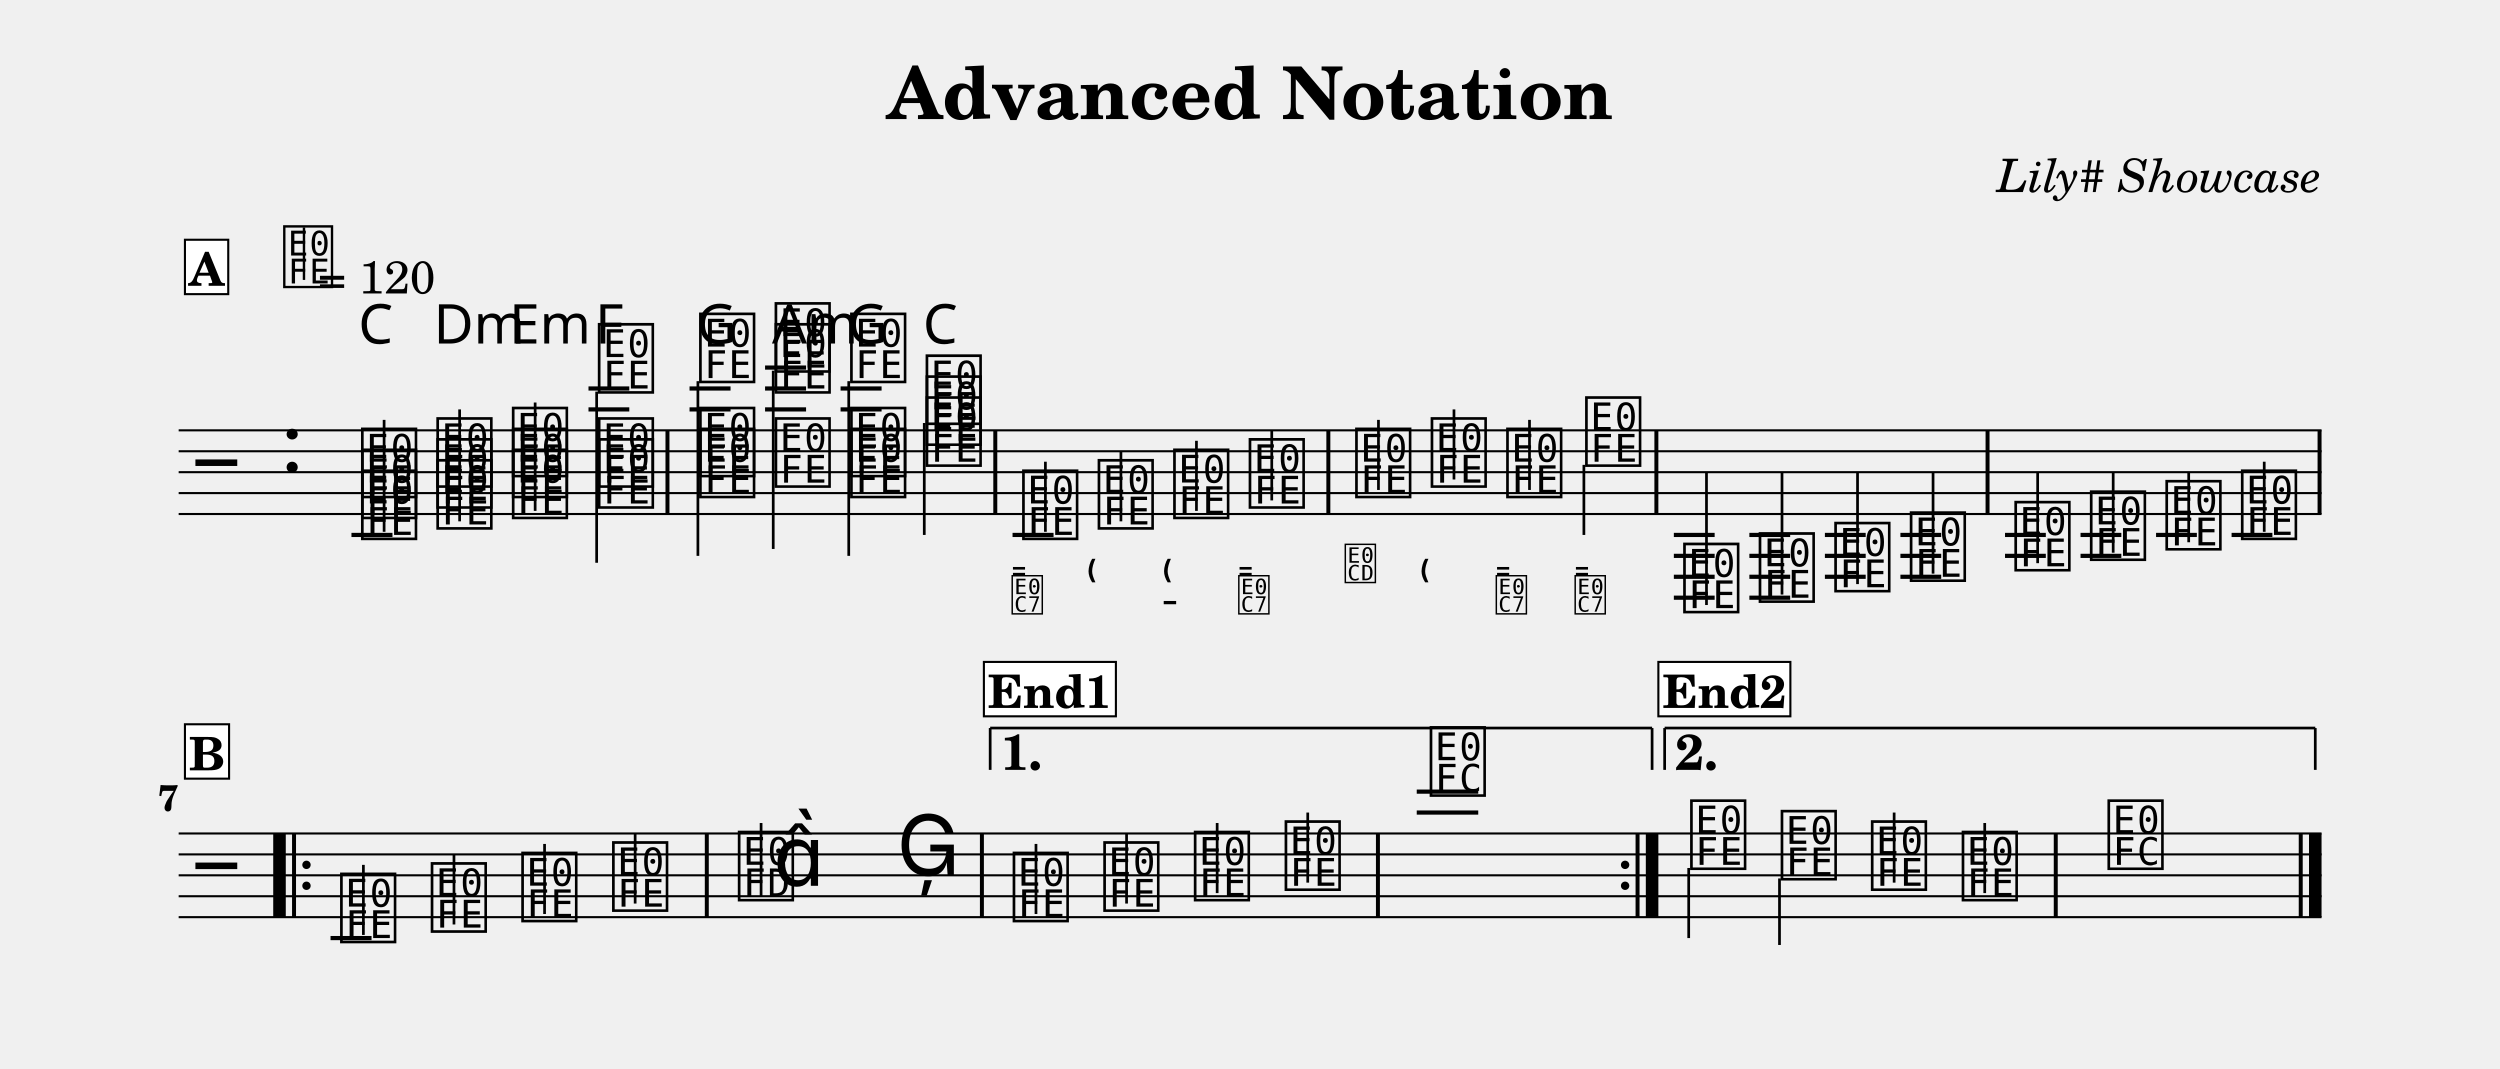
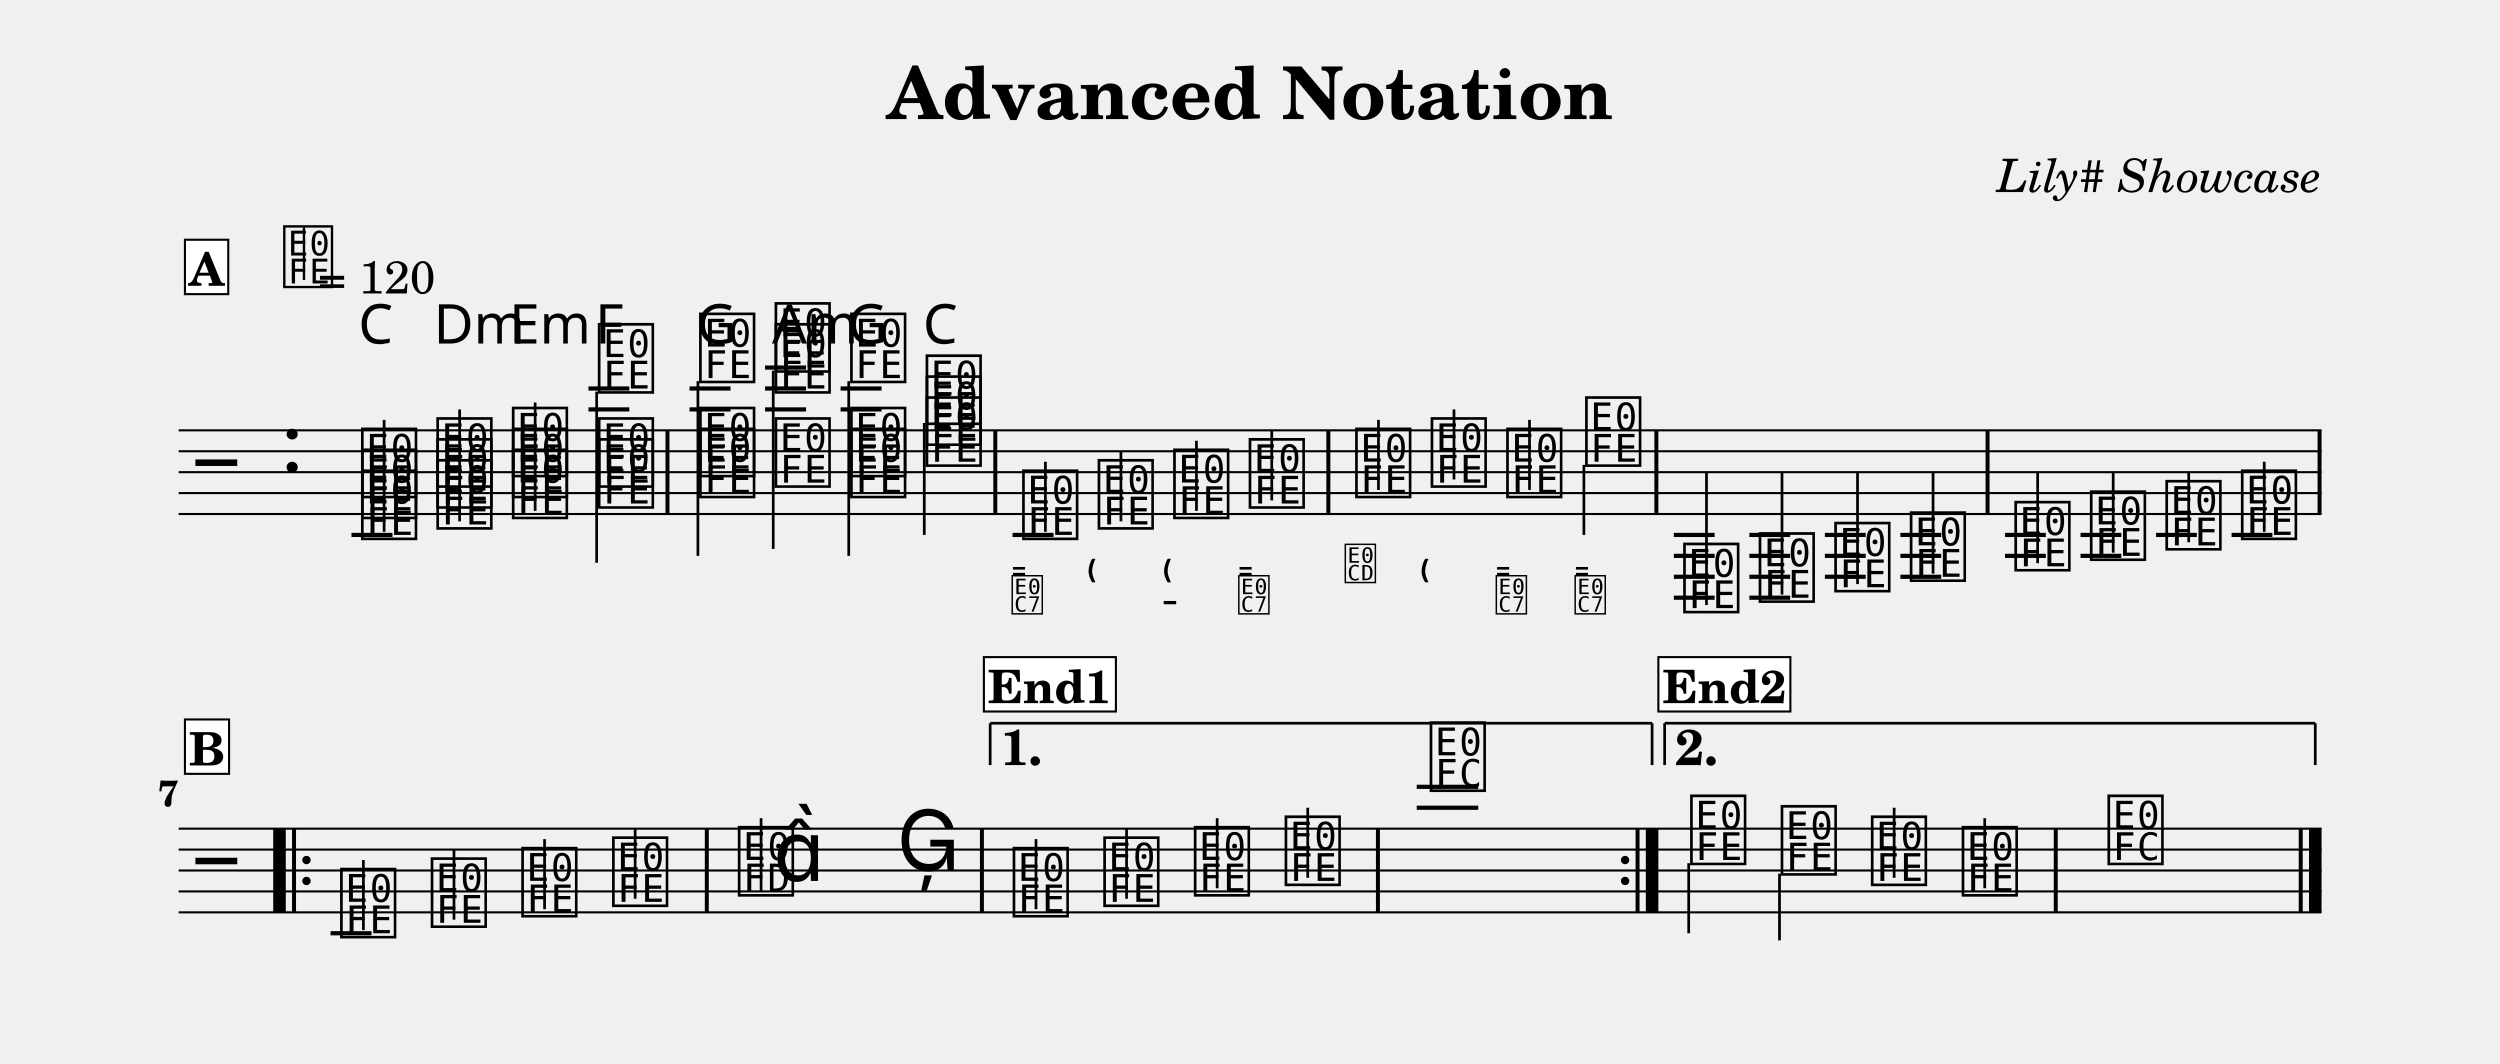
- <svg xmlns="http://www.w3.org/2000/svg" width="1195.0" height="510.7" viewBox="0 0 119.50 51.07" font-family="TeX Gyre Schola, serif">
+ <svg xmlns="http://www.w3.org/2000/svg" width="1195.0" height="508.5" viewBox="0 0 119.50 50.85" font-family="TeX Gyre Schola, serif">
  <style>
  @font-face { font-family: 'Emmentaler'; src: local('Emmentaler'); }
  .music { font-family: 'Emmentaler', serif; }
</style>
  <text x="59.75" y="5.69" font-size="3.49" font-weight="bold" text-anchor="middle" data-pos="86">Advanced Notation</text>
  <text x="110.97" y="9.18" font-size="2.20" font-style="italic" text-anchor="end" data-pos="115">Lily# Showcase</text>
  <g transform="translate(8.54,0.00) scale(1,1)">
    <line x1="0.00" y1="20.57" x2="102.43" y2="20.57" stroke="#000000" stroke-width="0.100" />
    <line x1="0.00" y1="21.57" x2="102.43" y2="21.57" stroke="#000000" stroke-width="0.100" />
    <line x1="0.00" y1="22.57" x2="102.43" y2="22.57" stroke="#000000" stroke-width="0.100" />
    <line x1="0.00" y1="23.57" x2="102.43" y2="23.57" stroke="#000000" stroke-width="0.100" />
    <line x1="0.00" y1="24.57" x2="102.43" y2="24.57" stroke="#000000" stroke-width="0.100" />
    <text class="music" x="0.80" y="23.57" font-size="4.00"></text>
    <text class="music" x="4.88" y="22.57" font-size="4.00" data-pos="143"></text>
    <line x1="8.26" y1="25.57" x2="10.22" y2="25.57" stroke="#000000" stroke-width="0.200" />
    <line x1="19.59" y1="19.57" x2="21.54" y2="19.57" stroke="#000000" stroke-width="0.200" />
    <line x1="19.59" y1="18.57" x2="21.54" y2="18.57" stroke="#000000" stroke-width="0.200" />
    <line x1="24.42" y1="19.57" x2="26.38" y2="19.57" stroke="#000000" stroke-width="0.200" />
    <line x1="24.42" y1="18.57" x2="26.38" y2="18.57" stroke="#000000" stroke-width="0.200" />
    <line x1="28.03" y1="19.57" x2="29.99" y2="19.57" stroke="#000000" stroke-width="0.200" />
    <line x1="28.03" y1="18.57" x2="29.99" y2="18.57" stroke="#000000" stroke-width="0.200" />
    <line x1="28.03" y1="17.57" x2="29.99" y2="17.57" stroke="#000000" stroke-width="0.200" />
    <line x1="31.64" y1="19.57" x2="33.60" y2="19.57" stroke="#000000" stroke-width="0.200" />
    <line x1="31.64" y1="18.57" x2="33.60" y2="18.57" stroke="#000000" stroke-width="0.200" />
    <line x1="39.86" y1="25.57" x2="41.82" y2="25.57" stroke="#000000" stroke-width="0.200" />
    <line x1="71.47" y1="25.57" x2="73.42" y2="25.57" stroke="#000000" stroke-width="0.200" />
    <line x1="71.47" y1="26.57" x2="73.42" y2="26.57" stroke="#000000" stroke-width="0.200" />
    <line x1="71.47" y1="27.57" x2="73.42" y2="27.57" stroke="#000000" stroke-width="0.200" />
    <line x1="71.47" y1="28.57" x2="73.42" y2="28.57" stroke="#000000" stroke-width="0.200" />
    <line x1="75.08" y1="25.57" x2="77.03" y2="25.57" stroke="#000000" stroke-width="0.200" />
    <line x1="75.08" y1="26.57" x2="77.03" y2="26.57" stroke="#000000" stroke-width="0.200" />
    <line x1="75.08" y1="27.57" x2="77.03" y2="27.57" stroke="#000000" stroke-width="0.200" />
    <line x1="75.08" y1="28.57" x2="77.03" y2="28.57" stroke="#000000" stroke-width="0.200" />
    <line x1="78.69" y1="25.57" x2="80.64" y2="25.57" stroke="#000000" stroke-width="0.200" />
    <line x1="78.69" y1="26.57" x2="80.64" y2="26.57" stroke="#000000" stroke-width="0.200" />
    <line x1="78.69" y1="27.57" x2="80.64" y2="27.57" stroke="#000000" stroke-width="0.200" />
    <line x1="82.30" y1="25.57" x2="84.25" y2="25.57" stroke="#000000" stroke-width="0.200" />
    <line x1="82.30" y1="26.57" x2="84.25" y2="26.57" stroke="#000000" stroke-width="0.200" />
    <line x1="82.30" y1="27.57" x2="84.25" y2="27.57" stroke="#000000" stroke-width="0.200" />
    <line x1="87.30" y1="25.57" x2="89.25" y2="25.57" stroke="#000000" stroke-width="0.200" />
    <line x1="87.30" y1="26.57" x2="89.25" y2="26.57" stroke="#000000" stroke-width="0.200" />
    <line x1="90.91" y1="25.57" x2="92.86" y2="25.57" stroke="#000000" stroke-width="0.200" />
    <line x1="90.91" y1="26.57" x2="92.86" y2="26.57" stroke="#000000" stroke-width="0.200" />
    <line x1="94.52" y1="25.57" x2="96.47" y2="25.57" stroke="#000000" stroke-width="0.200" />
    <line x1="98.13" y1="25.57" x2="100.08" y2="25.57" stroke="#000000" stroke-width="0.200" />
    <text class="music" x="8.59" y="25.57" font-size="4.00" data-pos="221"></text>
    <text class="music" x="8.59" y="24.57" font-size="4.00" data-pos="223"></text>
    <text class="music" x="8.59" y="23.57" font-size="4.00" data-pos="225"></text>
    <line x1="9.82" y1="25.42" x2="9.82" y2="20.07" stroke="#000000" stroke-width="0.130" />
    <text class="music" x="12.19" y="25.07" font-size="4.00" data-pos="239"></text>
    <text class="music" x="12.19" y="24.07" font-size="4.00" data-pos="241"></text>
    <text class="music" x="12.19" y="23.07" font-size="4.00" data-pos="243"></text>
    <line x1="13.43" y1="24.92" x2="13.43" y2="19.57" stroke="#000000" stroke-width="0.130" />
    <text class="music" x="15.80" y="24.57" font-size="4.00" data-pos="258"></text>
    <text class="music" x="15.80" y="23.57" font-size="4.00" data-pos="260"></text>
    <text class="music" x="15.80" y="22.57" font-size="4.00" data-pos="262"></text>
    <line x1="17.04" y1="24.42" x2="17.04" y2="19.24" stroke="#000000" stroke-width="0.130" />
    <text class="music" x="19.91" y="24.07" font-size="4.00" data-pos="277"></text>
    <text class="music" x="19.91" y="23.07" font-size="4.00" data-pos="279"></text>
    <text class="music" x="19.91" y="18.57" font-size="4.00" data-pos="281"></text>
    <line x1="19.98" y1="18.72" x2="19.98" y2="26.90" stroke="#000000" stroke-width="0.130" />
    <text class="music" x="24.75" y="23.57" font-size="4.00" data-pos="299"></text>
    <text class="music" x="24.75" y="22.57" font-size="4.00" data-pos="301"></text>
    <text class="music" x="24.75" y="18.07" font-size="4.00" data-pos="303"></text>
    <line x1="24.82" y1="18.22" x2="24.82" y2="26.57" stroke="#000000" stroke-width="0.130" />
    <text class="music" x="28.36" y="23.07" font-size="4.00" data-pos="318"></text>
    <text class="music" x="28.36" y="18.57" font-size="4.00" data-pos="320"></text>
    <text class="music" x="28.36" y="17.57" font-size="4.00" data-pos="323"></text>
    <line x1="28.42" y1="17.72" x2="28.42" y2="26.24" stroke="#000000" stroke-width="0.130" />
    <text class="music" x="31.97" y="23.57" font-size="4.00" data-pos="339"></text>
    <text class="music" x="31.97" y="22.57" font-size="4.00" data-pos="341"></text>
    <text class="music" x="31.97" y="18.07" font-size="4.00" data-pos="343"></text>
    <line x1="32.03" y1="18.22" x2="32.03" y2="26.57" stroke="#000000" stroke-width="0.130" />
    <text class="music" x="35.58" y="22.07" font-size="4.00" data-pos="357"></text>
    <text class="music" x="35.58" y="21.07" font-size="4.00" data-pos="359"></text>
    <text class="music" x="35.58" y="20.07" font-size="4.00" data-pos="361"></text>
    <line x1="35.64" y1="20.22" x2="35.64" y2="25.57" stroke="#000000" stroke-width="0.130" />
    <text class="music" x="40.19" y="25.57" font-size="4.00" data-pos="395"></text>
    <line x1="41.43" y1="25.42" x2="41.43" y2="22.07" stroke="#000000" stroke-width="0.130" />
    <text class="music" x="43.80" y="25.07" font-size="4.00" data-pos="439"></text>
    <line x1="45.04" y1="24.92" x2="45.04" y2="21.57" stroke="#000000" stroke-width="0.130" />
    <text class="music" x="47.41" y="24.57" font-size="4.00" data-pos="448"></text>
    <line x1="48.65" y1="24.42" x2="48.65" y2="21.07" stroke="#000000" stroke-width="0.130" />
    <text class="music" x="51.02" y="24.07" font-size="4.00" data-pos="459"></text>
    <line x1="52.25" y1="23.92" x2="52.25" y2="20.57" stroke="#000000" stroke-width="0.130" />
    <text class="music" x="56.11" y="23.57" font-size="4.00" data-pos="472"></text>
    <line x1="57.35" y1="23.42" x2="57.35" y2="20.07" stroke="#000000" stroke-width="0.130" />
    <text class="music" x="59.72" y="23.07" font-size="4.00" data-pos="484"></text>
    <line x1="60.96" y1="22.92" x2="60.96" y2="19.57" stroke="#000000" stroke-width="0.130" />
    <text class="music" x="63.33" y="23.57" font-size="4.00" data-pos="493"></text>
    <line x1="64.57" y1="23.42" x2="64.57" y2="20.07" stroke="#000000" stroke-width="0.130" />
    <text class="music" x="67.10" y="22.07" font-size="4.00" data-pos="504"></text>
    <line x1="67.17" y1="22.22" x2="67.17" y2="25.57" stroke="#000000" stroke-width="0.130" />
    <text class="music" x="71.79" y="29.07" font-size="4.00" data-pos="590"></text>
    <line x1="73.03" y1="28.92" x2="73.03" y2="22.57" stroke="#000000" stroke-width="0.130" />
    <text class="music" x="75.40" y="28.57" font-size="4.00" data-pos="596"></text>
    <line x1="76.64" y1="28.42" x2="76.64" y2="22.57" stroke="#000000" stroke-width="0.130" />
    <text class="music" x="79.01" y="28.07" font-size="4.00" data-pos="598"></text>
    <line x1="80.25" y1="27.92" x2="80.25" y2="22.57" stroke="#000000" stroke-width="0.130" />
    <text class="music" x="82.62" y="27.57" font-size="4.00" data-pos="600"></text>
    <line x1="83.86" y1="27.42" x2="83.86" y2="22.57" stroke="#000000" stroke-width="0.130" />
    <text class="music" x="87.62" y="27.07" font-size="4.00" data-pos="625"></text>
    <line x1="88.86" y1="26.92" x2="88.86" y2="22.57" stroke="#000000" stroke-width="0.130" />
    <text class="music" x="91.23" y="26.57" font-size="4.00" data-pos="630"></text>
    <line x1="92.47" y1="26.42" x2="92.47" y2="22.57" stroke="#000000" stroke-width="0.130" />
    <text class="music" x="94.84" y="26.07" font-size="4.00" data-pos="632"></text>
    <line x1="96.08" y1="25.92" x2="96.08" y2="22.57" stroke="#000000" stroke-width="0.130" />
    <text class="music" x="98.45" y="25.57" font-size="4.00" data-pos="634"></text>
    <line x1="99.69" y1="25.42" x2="99.69" y2="22.07" stroke="#000000" stroke-width="0.130" />
    <rect x="23.27" y="20.57" width="0.19" height="4.00" data-pos="294" />
    <rect x="38.94" y="20.57" width="0.19" height="4.00" data-pos="373" />
    <rect x="54.86" y="20.57" width="0.19" height="4.00" data-pos="470" />
    <rect x="70.54" y="20.57" width="0.19" height="4.00" data-pos="515" />
    <rect x="86.37" y="20.57" width="0.19" height="4.00" data-pos="602" />
    <rect x="102.24" y="20.57" width="0.19" height="4.00" data-pos="636" />
-     <line x1="0.00" y1="39.84" x2="102.43" y2="39.84" stroke="#000000" stroke-width="0.100" />
-     <line x1="0.00" y1="40.84" x2="102.43" y2="40.84" stroke="#000000" stroke-width="0.100" />
-     <line x1="0.00" y1="41.84" x2="102.43" y2="41.84" stroke="#000000" stroke-width="0.100" />
-     <line x1="0.00" y1="42.84" x2="102.43" y2="42.84" stroke="#000000" stroke-width="0.100" />
-     <line x1="0.00" y1="43.84" x2="102.43" y2="43.84" stroke="#000000" stroke-width="0.100" />
-     <text class="music" x="0.80" y="42.84" font-size="4.00"></text>
-     <line x1="7.26" y1="44.84" x2="9.22" y2="44.84" stroke="#000000" stroke-width="0.200" />
-     <line x1="59.18" y1="38.84" x2="62.12" y2="38.84" stroke="#000000" stroke-width="0.200" />
-     <line x1="59.18" y1="37.84" x2="62.12" y2="37.84" stroke="#000000" stroke-width="0.200" />
-     <text class="music" x="7.59" y="44.84" font-size="4.00" data-pos="657"></text>
-     <line x1="8.83" y1="44.69" x2="8.83" y2="41.34" stroke="#000000" stroke-width="0.130" />
-     <text class="music" x="11.92" y="44.34" font-size="4.00" data-pos="660"></text>
-     <line x1="13.16" y1="44.19" x2="13.16" y2="40.84" stroke="#000000" stroke-width="0.130" />
-     <text class="music" x="16.25" y="43.84" font-size="4.00" data-pos="662"></text>
-     <line x1="17.49" y1="43.69" x2="17.49" y2="40.34" stroke="#000000" stroke-width="0.130" />
-     <text class="music" x="20.59" y="43.34" font-size="4.00" data-pos="664"></text>
-     <line x1="21.82" y1="43.19" x2="21.82" y2="39.84" stroke="#000000" stroke-width="0.130" />
-     <text class="music" x="26.60" y="42.84" font-size="4.00" data-pos="668"></text>
-     <line x1="27.84" y1="42.84" x2="27.84" y2="39.34" stroke="#000000" stroke-width="0.130" />
-     <text class="music" x="28.42" y="42.34" font-size="4.00"></text>
-     <text class="music" x="34.32" y="41.84" font-size="4.00" data-pos="672"></text>
-     <text class="music" x="39.74" y="43.84" font-size="4.00" data-pos="696"></text>
-     <line x1="40.98" y1="43.69" x2="40.98" y2="40.34" stroke="#000000" stroke-width="0.130" />
-     <text class="music" x="44.07" y="43.34" font-size="4.00" data-pos="699"></text>
-     <line x1="45.31" y1="43.19" x2="45.31" y2="39.84" stroke="#000000" stroke-width="0.130" />
-     <text class="music" x="48.40" y="42.84" font-size="4.00" data-pos="701"></text>
-     <line x1="49.64" y1="42.69" x2="49.64" y2="39.34" stroke="#000000" stroke-width="0.130" />
-     <text class="music" x="52.74" y="42.34" font-size="4.00" data-pos="703"></text>
-     <line x1="53.97" y1="42.19" x2="53.97" y2="38.84" stroke="#000000" stroke-width="0.130" />
-     <text class="music" x="59.67" y="37.84" font-size="4.00" data-pos="707"></text>
-     <text class="music" x="72.12" y="41.34" font-size="4.00" data-pos="732"></text>
-     <line x1="72.18" y1="41.49" x2="72.18" y2="44.84" stroke="#000000" stroke-width="0.130" />
-     <text class="music" x="76.45" y="41.84" font-size="4.00" data-pos="736"></text>
-     <line x1="76.52" y1="41.99" x2="76.52" y2="45.17" stroke="#000000" stroke-width="0.130" />
-     <text class="music" x="80.76" y="42.34" font-size="4.00" data-pos="738"></text>
-     <line x1="82.00" y1="42.19" x2="82.00" y2="38.84" stroke="#000000" stroke-width="0.130" />
-     <text class="music" x="85.10" y="42.84" font-size="4.00" data-pos="740"></text>
-     <line x1="86.33" y1="42.69" x2="86.33" y2="39.34" stroke="#000000" stroke-width="0.130" />
-     <text class="music" x="92.07" y="41.34" font-size="4.00" data-pos="744"></text>
-     <rect x="4.52" y="39.84" width="0.60" height="4.00" data-pos="938" />
-     <rect x="5.42" y="39.84" width="0.19" height="4.00" data-pos="938" />
-     <circle cx="6.11" cy="41.34" r="0.20" data-pos="938" />
-     <circle cx="6.11" cy="42.34" r="0.20" data-pos="938" />
-     <rect x="25.15" y="39.84" width="0.19" height="4.00" data-pos="666" />
-     <rect x="38.30" y="39.84" width="0.19" height="4.00" data-pos="675" />
-     <rect x="57.23" y="39.84" width="0.19" height="4.00" data-pos="705" />
-     <circle cx="69.14" cy="41.34" r="0.20" data-pos="955" />
-     <circle cx="69.14" cy="42.34" r="0.20" data-pos="955" />
-     <rect x="69.64" y="39.84" width="0.19" height="4.00" data-pos="955" />
-     <rect x="70.13" y="39.84" width="0.60" height="4.00" data-pos="955" />
-     <rect x="89.63" y="39.84" width="0.19" height="4.00" data-pos="742" />
-     <rect x="101.34" y="39.84" width="0.19" height="4.00" data-pos="747" />
-     <rect x="101.83" y="39.84" width="0.60" height="4.00" data-pos="747" />
-     <line x1="38.79" y1="34.80" x2="38.79" y2="36.80" stroke="#000000" stroke-width="0.130" data-pos="945" />
-     <line x1="38.79" y1="34.80" x2="70.43" y2="34.80" stroke="#000000" stroke-width="0.130" data-pos="945" />
-     <line x1="70.43" y1="34.80" x2="70.43" y2="36.80" stroke="#000000" stroke-width="0.130" data-pos="945" />
-     <text x="39.29" y="36.80" font-size="2.40" font-weight="bold" data-pos="945">1.</text>
-     <line x1="71.03" y1="34.80" x2="71.03" y2="36.80" stroke="#000000" stroke-width="0.130" data-pos="958" />
-     <line x1="71.03" y1="34.80" x2="102.13" y2="34.80" stroke="#000000" stroke-width="0.130" data-pos="958" />
-     <line x1="102.13" y1="34.80" x2="102.13" y2="36.80" stroke="#000000" stroke-width="0.130" data-pos="958" />
-     <text x="71.53" y="36.80" font-size="2.40" font-weight="bold" data-pos="958">2.</text>
+     <line x1="0.00" y1="39.61" x2="102.43" y2="39.61" stroke="#000000" stroke-width="0.100" />
+     <line x1="0.00" y1="40.61" x2="102.43" y2="40.61" stroke="#000000" stroke-width="0.100" />
+     <line x1="0.00" y1="41.61" x2="102.43" y2="41.61" stroke="#000000" stroke-width="0.100" />
+     <line x1="0.00" y1="42.61" x2="102.43" y2="42.61" stroke="#000000" stroke-width="0.100" />
+     <line x1="0.00" y1="43.61" x2="102.43" y2="43.61" stroke="#000000" stroke-width="0.100" />
+     <text class="music" x="0.80" y="42.61" font-size="4.00"></text>
+     <line x1="7.26" y1="44.61" x2="9.22" y2="44.61" stroke="#000000" stroke-width="0.200" />
+     <line x1="59.18" y1="38.61" x2="62.12" y2="38.61" stroke="#000000" stroke-width="0.200" />
+     <line x1="59.18" y1="37.61" x2="62.12" y2="37.61" stroke="#000000" stroke-width="0.200" />
+     <text class="music" x="7.59" y="44.61" font-size="4.00" data-pos="657"></text>
+     <line x1="8.83" y1="44.46" x2="8.83" y2="41.11" stroke="#000000" stroke-width="0.130" />
+     <text class="music" x="11.92" y="44.11" font-size="4.00" data-pos="660"></text>
+     <line x1="13.16" y1="43.96" x2="13.16" y2="40.61" stroke="#000000" stroke-width="0.130" />
+     <text class="music" x="16.25" y="43.61" font-size="4.00" data-pos="662"></text>
+     <line x1="17.49" y1="43.46" x2="17.49" y2="40.11" stroke="#000000" stroke-width="0.130" />
+     <text class="music" x="20.59" y="43.11" font-size="4.00" data-pos="664"></text>
+     <line x1="21.82" y1="42.96" x2="21.82" y2="39.61" stroke="#000000" stroke-width="0.130" />
+     <text class="music" x="26.60" y="42.61" font-size="4.00" data-pos="668"></text>
+     <line x1="27.84" y1="42.61" x2="27.84" y2="39.11" stroke="#000000" stroke-width="0.130" />
+     <text class="music" x="28.42" y="42.11" font-size="4.00"></text>
+     <text class="music" x="34.32" y="41.61" font-size="4.00" data-pos="672"></text>
+     <text class="music" x="39.74" y="43.61" font-size="4.00" data-pos="696"></text>
+     <line x1="40.98" y1="43.46" x2="40.98" y2="40.11" stroke="#000000" stroke-width="0.130" />
+     <text class="music" x="44.07" y="43.11" font-size="4.00" data-pos="699"></text>
+     <line x1="45.31" y1="42.96" x2="45.31" y2="39.61" stroke="#000000" stroke-width="0.130" />
+     <text class="music" x="48.40" y="42.61" font-size="4.00" data-pos="701"></text>
+     <line x1="49.64" y1="42.46" x2="49.64" y2="39.11" stroke="#000000" stroke-width="0.130" />
+     <text class="music" x="52.74" y="42.11" font-size="4.00" data-pos="703"></text>
+     <line x1="53.97" y1="41.96" x2="53.97" y2="38.61" stroke="#000000" stroke-width="0.130" />
+     <text class="music" x="59.67" y="37.61" font-size="4.00" data-pos="707"></text>
+     <text class="music" x="72.12" y="41.11" font-size="4.00" data-pos="732"></text>
+     <line x1="72.18" y1="41.26" x2="72.18" y2="44.61" stroke="#000000" stroke-width="0.130" />
+     <text class="music" x="76.45" y="41.61" font-size="4.00" data-pos="736"></text>
+     <line x1="76.52" y1="41.76" x2="76.52" y2="44.95" stroke="#000000" stroke-width="0.130" />
+     <text class="music" x="80.76" y="42.11" font-size="4.00" data-pos="738"></text>
+     <line x1="82.00" y1="41.96" x2="82.00" y2="38.61" stroke="#000000" stroke-width="0.130" />
+     <text class="music" x="85.10" y="42.61" font-size="4.00" data-pos="740"></text>
+     <line x1="86.33" y1="42.46" x2="86.33" y2="39.11" stroke="#000000" stroke-width="0.130" />
+     <text class="music" x="92.07" y="41.11" font-size="4.00" data-pos="744"></text>
+     <rect x="4.52" y="39.61" width="0.60" height="4.00" data-pos="938" />
+     <rect x="5.42" y="39.61" width="0.19" height="4.00" data-pos="938" />
+     <circle cx="6.11" cy="41.11" r="0.20" data-pos="938" />
+     <circle cx="6.11" cy="42.11" r="0.20" data-pos="938" />
+     <rect x="25.15" y="39.61" width="0.19" height="4.00" data-pos="666" />
+     <rect x="38.30" y="39.61" width="0.19" height="4.00" data-pos="675" />
+     <rect x="57.23" y="39.61" width="0.19" height="4.00" data-pos="705" />
+     <circle cx="69.14" cy="41.11" r="0.20" data-pos="955" />
+     <circle cx="69.14" cy="42.11" r="0.20" data-pos="955" />
+     <rect x="69.64" y="39.61" width="0.19" height="4.00" data-pos="955" />
+     <rect x="70.13" y="39.61" width="0.60" height="4.00" data-pos="955" />
+     <rect x="89.63" y="39.61" width="0.19" height="4.00" data-pos="742" />
+     <rect x="101.34" y="39.61" width="0.19" height="4.00" data-pos="747" />
+     <rect x="101.83" y="39.61" width="0.60" height="4.00" data-pos="747" />
+     <line x1="38.79" y1="34.57" x2="38.79" y2="36.57" stroke="#000000" stroke-width="0.130" data-pos="945" />
+     <line x1="38.79" y1="34.57" x2="70.43" y2="34.57" stroke="#000000" stroke-width="0.130" data-pos="945" />
+     <line x1="70.43" y1="34.57" x2="70.43" y2="36.57" stroke="#000000" stroke-width="0.130" data-pos="945" />
+     <text x="39.29" y="36.57" font-size="2.40" font-weight="bold" data-pos="945">1.</text>
+     <line x1="71.03" y1="34.57" x2="71.03" y2="36.57" stroke="#000000" stroke-width="0.130" data-pos="958" />
+     <line x1="71.03" y1="34.57" x2="102.13" y2="34.57" stroke="#000000" stroke-width="0.130" data-pos="958" />
+     <line x1="102.13" y1="34.57" x2="102.13" y2="36.57" stroke="#000000" stroke-width="0.130" data-pos="958" />
+     <text x="71.53" y="36.57" font-size="2.40" font-weight="bold" data-pos="958">2.</text>
    <text x="8.59" y="16.42" font-size="2.62" font-family="sans-serif" data-pos="228">C</text>
    <text x="12.19" y="16.42" font-size="2.62" font-family="sans-serif" data-pos="245">Dm</text>
    <text x="15.80" y="16.42" font-size="2.62" font-family="sans-serif" data-pos="264">Em</text>
    <text x="19.91" y="16.42" font-size="2.62" font-family="sans-serif" data-pos="284">F</text>
    <text x="24.75" y="16.42" font-size="2.62" font-family="sans-serif" data-pos="307">G</text>
    <text x="28.36" y="16.42" font-size="2.62" font-family="sans-serif" data-pos="326">Am</text>
    <text x="31.97" y="16.42" font-size="2.62" font-family="sans-serif" data-pos="346">G</text>
    <text x="35.58" y="16.42" font-size="2.62" font-family="sans-serif" data-pos="363">C</text>
    <text class="music" x="39.74" y="27.74" font-size="2.24" data-pos="429"></text>
    <text class="music" x="39.74" y="29.24" font-size="2.24" data-pos="429"></text>
    <text class="music" x="43.35" y="27.74" font-size="2.24" data-pos="440"></text>
    <text class="music" x="46.96" y="27.74" font-size="2.24" data-pos="449"></text>
    <text class="music" x="46.96" y="29.24" font-size="2.24" data-pos="449"></text>
    <text class="music" x="50.57" y="27.74" font-size="2.24" data-pos="460"></text>
    <text class="music" x="50.57" y="29.24" font-size="2.24" data-pos="460"></text>
    <text class="music" x="55.66" y="27.74" font-size="2.24" data-pos="476"></text>
    <text class="music" x="59.27" y="27.74" font-size="2.24" data-pos="485"></text>
    <text class="music" x="62.88" y="27.74" font-size="2.24" data-pos="494"></text>
    <text class="music" x="62.88" y="29.24" font-size="2.24" data-pos="494"></text>
    <text class="music" x="66.65" y="27.74" font-size="2.24" data-pos="505"></text>
    <text class="music" x="66.65" y="29.24" font-size="2.24" data-pos="505"></text>
-     <text x="0.00" y="38.76" font-size="1.75" font-weight="bold" text-anchor="end">7</text>
+     <text x="0.00" y="38.54" font-size="1.75" font-weight="bold" text-anchor="end">7</text>
    <text class="music" x="4.88" y="13.55" font-size="3.56" data-pos="0"></text>
    <line x1="5.99" y1="13.38" x2="5.99" y2="10.87" stroke="#000000" stroke-width="0.116" data-pos="0" />
    <text x="6.66" y="14.03" font-size="2.20" data-pos="0">= 120</text>
    <rect x="0.30" y="11.46" width="2.07" height="2.60" fill="#FFFFFF" stroke="#000000" stroke-width="0.100" data-pos="752" />
    <text x="1.33" y="13.66" font-size="2.20" font-weight="bold" text-anchor="middle" data-pos="752">A</text>
-     <rect x="0.30" y="34.62" width="2.11" height="2.60" fill="#FFFFFF" stroke="#000000" stroke-width="0.100" data-pos="809" />
-     <text x="1.36" y="36.82" font-size="2.20" font-weight="bold" text-anchor="middle" data-pos="809">B</text>
-     <rect x="38.49" y="31.64" width="6.31" height="2.60" fill="#FFFFFF" stroke="#000000" stroke-width="0.100" data-pos="844" />
-     <text x="41.64" y="33.84" font-size="2.20" font-weight="bold" text-anchor="middle" data-pos="844">End1</text>
-     <rect x="70.73" y="31.64" width="6.31" height="2.60" fill="#FFFFFF" stroke="#000000" stroke-width="0.100" data-pos="883" />
-     <text x="73.89" y="33.84" font-size="2.20" font-weight="bold" text-anchor="middle" data-pos="883">End2</text>
+     <rect x="0.30" y="34.39" width="2.11" height="2.60" fill="#FFFFFF" stroke="#000000" stroke-width="0.100" data-pos="809" />
+     <text x="1.36" y="36.59" font-size="2.20" font-weight="bold" text-anchor="middle" data-pos="809">B</text>
+     <rect x="38.49" y="31.41" width="6.31" height="2.60" fill="#FFFFFF" stroke="#000000" stroke-width="0.100" data-pos="844" />
+     <text x="41.64" y="33.61" font-size="2.20" font-weight="bold" text-anchor="middle" data-pos="844">End1</text>
+     <rect x="70.73" y="31.41" width="6.31" height="2.60" fill="#FFFFFF" stroke="#000000" stroke-width="0.100" data-pos="883" />
+     <text x="73.89" y="33.61" font-size="2.20" font-weight="bold" text-anchor="middle" data-pos="883">End2</text>
  </g>
</svg>
